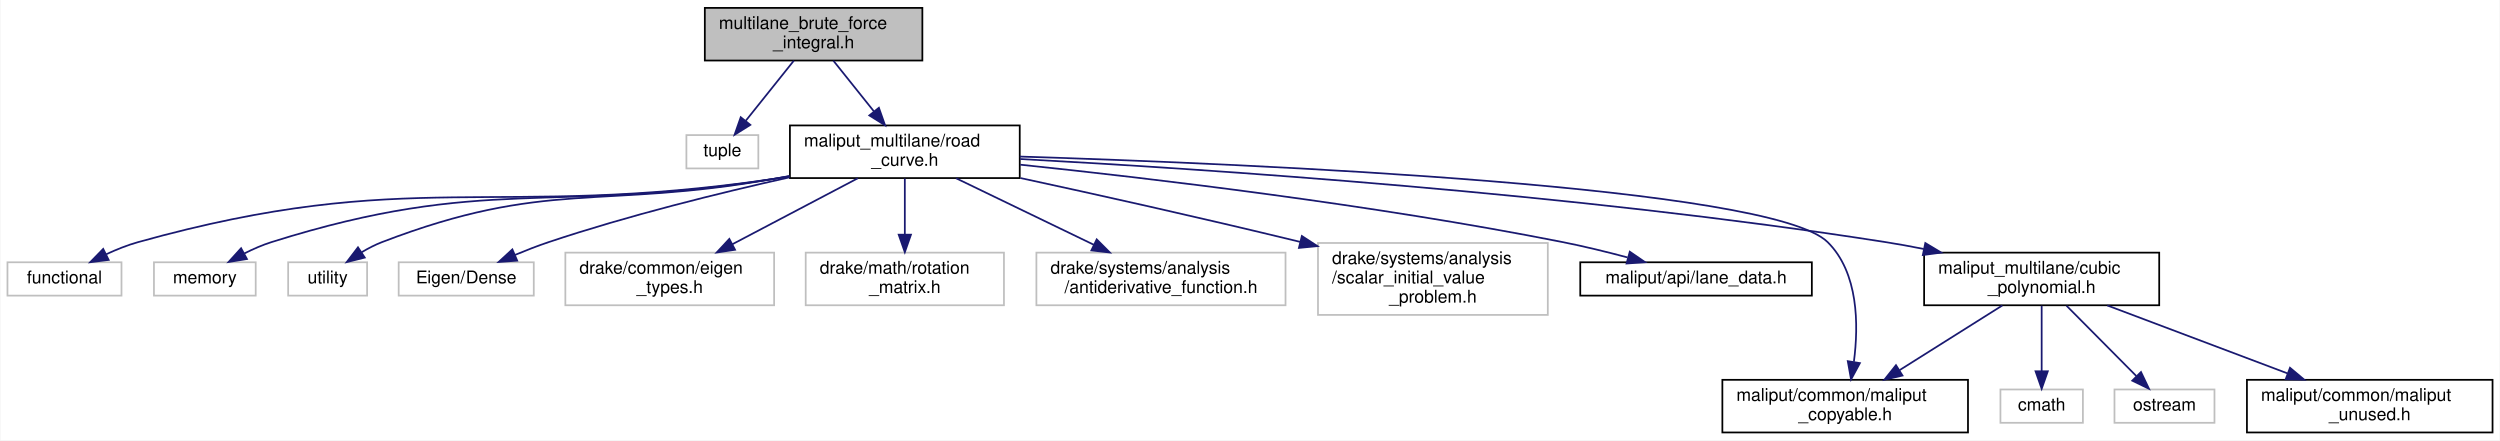
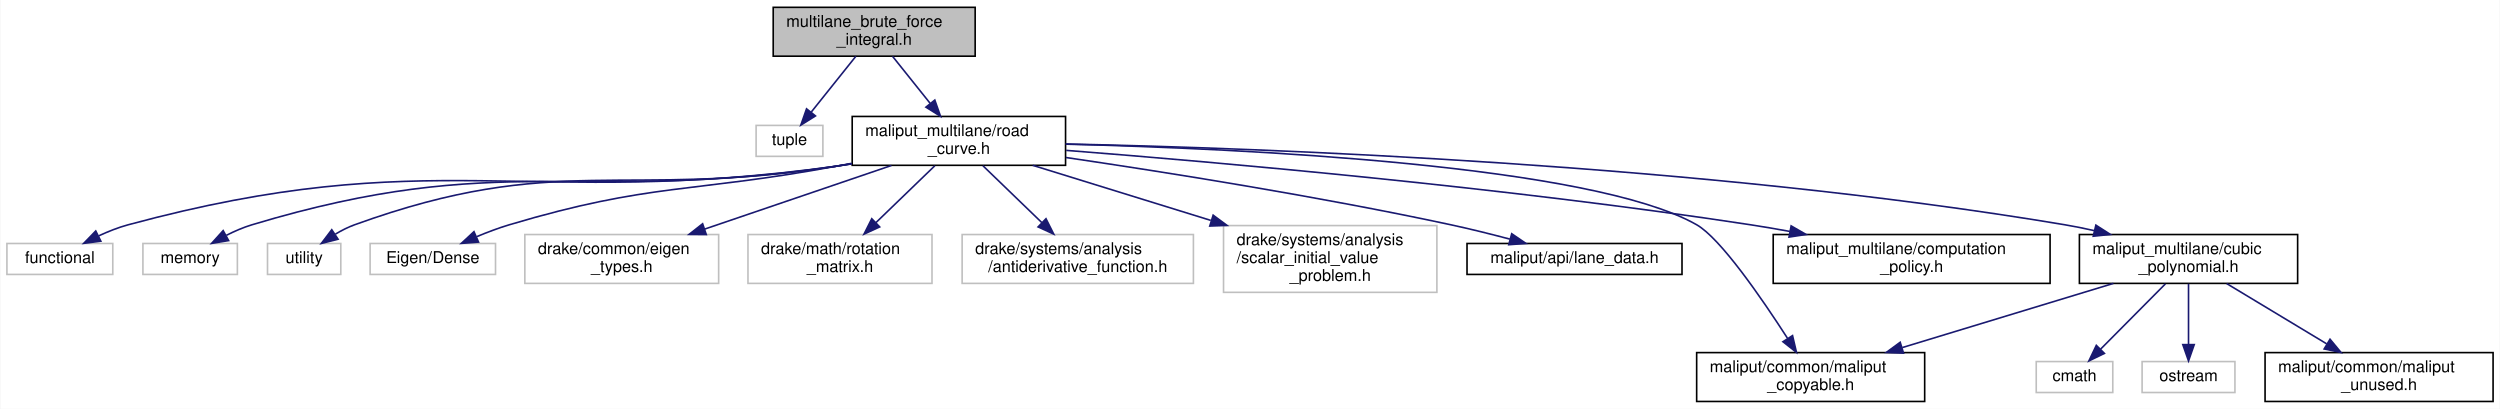
- <svg xmlns="http://www.w3.org/2000/svg" xmlns:xlink="http://www.w3.org/1999/xlink" width="1425pt" height="251pt" viewBox="0.00 0.00 1424.50 251.00">
+ <svg xmlns="http://www.w3.org/2000/svg" xmlns:xlink="http://www.w3.org/1999/xlink" width="1535pt" height="251pt" viewBox="0.00 0.00 1534.50 251.00">
  <g id="graph0" class="graph" transform="scale(1 1) rotate(0) translate(4 247)">
-     <polygon fill="white" stroke="transparent" points="-4,4 -4,-247 1420.5,-247 1420.5,4 -4,4" />
+     <polygon fill="white" stroke="transparent" points="-4,4 -4,-247 1530.5,-247 1530.5,4 -4,4" />
    <g id="node1" class="node">
      <g id="a_node1">
        <a xlink:title=" ">
-           <polygon fill="#bfbfbf" stroke="black" points="397.5,-212.5 397.5,-242.5 521.5,-242.5 521.5,-212.5 397.5,-212.5" />
-           <text text-anchor="start" x="405.5" y="-230.5" font-family="Helvetica,sans-Serif" font-size="10.00">multilane_brute_force</text>
-           <text text-anchor="middle" x="459.5" y="-219.5" font-family="Helvetica,sans-Serif" font-size="10.00">_integral.h</text>
+           <polygon fill="#bfbfbf" stroke="black" points="470.5,-212.5 470.5,-242.5 594.5,-242.5 594.5,-212.5 470.5,-212.5" />
+           <text text-anchor="start" x="478.5" y="-230.5" font-family="Helvetica,sans-Serif" font-size="10.00">multilane_brute_force</text>
+           <text text-anchor="middle" x="532.5" y="-219.5" font-family="Helvetica,sans-Serif" font-size="10.00">_integral.h</text>
        </a>
      </g>
    </g>
    <g id="node2" class="node">
      <g id="a_node2">
        <a xlink:title=" ">
-           <polygon fill="white" stroke="#bfbfbf" points="387,-151 387,-170 428,-170 428,-151 387,-151" />
-           <text text-anchor="middle" x="407.5" y="-158" font-family="Helvetica,sans-Serif" font-size="10.00">tuple</text>
+           <polygon fill="white" stroke="#bfbfbf" points="460,-151 460,-170 501,-170 501,-151 460,-151" />
+           <text text-anchor="middle" x="480.5" y="-158" font-family="Helvetica,sans-Serif" font-size="10.00">tuple</text>
        </a>
      </g>
    </g>
    <g id="edge1" class="edge">
-       <path fill="none" stroke="midnightblue" d="M448.22,-212.4C440.19,-202.36 429.37,-188.84 420.9,-178.25" />
-       <polygon fill="midnightblue" stroke="midnightblue" points="423.44,-175.82 414.46,-170.19 417.97,-180.19 423.44,-175.82" />
+       <path fill="none" stroke="midnightblue" d="M521.22,-212.4C513.19,-202.36 502.37,-188.84 493.9,-178.25" />
+       <polygon fill="midnightblue" stroke="midnightblue" points="496.44,-175.82 487.46,-170.19 490.97,-180.19 496.44,-175.82" />
    </g>
    <g id="node3" class="node">
      <g id="a_node3">
        <a xlink:href="road__curve_8h.html" target="_top" xlink:title=" ">
-           <polygon fill="white" stroke="black" points="446,-145.5 446,-175.5 577,-175.5 577,-145.5 446,-145.5" />
-           <text text-anchor="start" x="454" y="-163.5" font-family="Helvetica,sans-Serif" font-size="10.00">maliput_multilane/road</text>
-           <text text-anchor="middle" x="511.5" y="-152.5" font-family="Helvetica,sans-Serif" font-size="10.00">_curve.h</text>
+           <polygon fill="white" stroke="black" points="519,-145.5 519,-175.5 650,-175.5 650,-145.5 519,-145.5" />
+           <text text-anchor="start" x="527" y="-163.5" font-family="Helvetica,sans-Serif" font-size="10.00">maliput_multilane/road</text>
+           <text text-anchor="middle" x="584.5" y="-152.5" font-family="Helvetica,sans-Serif" font-size="10.00">_curve.h</text>
        </a>
      </g>
    </g>
    <g id="edge2" class="edge">
-       <path fill="none" stroke="midnightblue" d="M470.78,-212.4C477.53,-203.96 486.25,-193.07 493.88,-183.52" />
-       <polygon fill="midnightblue" stroke="midnightblue" points="496.72,-185.57 500.24,-175.58 491.26,-181.2 496.72,-185.57" />
+       <path fill="none" stroke="midnightblue" d="M543.78,-212.4C550.53,-203.96 559.25,-193.07 566.88,-183.52" />
+       <polygon fill="midnightblue" stroke="midnightblue" points="569.72,-185.57 573.24,-175.58 564.26,-181.2 569.72,-185.57" />
    </g>
    <g id="node4" class="node">
      <g id="a_node4">
        <a xlink:title=" ">
          <polygon fill="white" stroke="#bfbfbf" points="0,-78.5 0,-97.5 65,-97.5 65,-78.5 0,-78.5" />
          <text text-anchor="middle" x="32.5" y="-85.5" font-family="Helvetica,sans-Serif" font-size="10.00">functional</text>
        </a>
      </g>
    </g>
    <g id="edge3" class="edge">
-       <path fill="none" stroke="midnightblue" d="M445.71,-146.43C442.6,-145.92 439.52,-145.44 436.5,-145 276.52,-121.63 230.25,-152.4 74.5,-109 68.42,-107.31 62.14,-104.78 56.34,-102.09" />
-       <polygon fill="midnightblue" stroke="midnightblue" points="57.69,-98.85 47.17,-97.53 54.57,-105.12 57.69,-98.85" />
+       <path fill="none" stroke="midnightblue" d="M518.72,-146.36C515.61,-145.87 512.52,-145.42 509.5,-145 317.32,-118.55 261.8,-159.53 74.5,-109 68.41,-107.36 62.12,-104.85 56.32,-102.17" />
+       <polygon fill="midnightblue" stroke="midnightblue" points="57.67,-98.92 47.16,-97.59 54.54,-105.19 57.67,-98.92" />
    </g>
    <g id="node5" class="node">
      <g id="a_node5">
        <a xlink:title=" ">
          <polygon fill="white" stroke="#bfbfbf" points="83.5,-78.5 83.5,-97.5 141.5,-97.5 141.5,-78.5 83.5,-78.5" />
          <text text-anchor="middle" x="112.5" y="-85.5" font-family="Helvetica,sans-Serif" font-size="10.00">memory</text>
        </a>
      </g>
    </g>
    <g id="edge4" class="edge">
-       <path fill="none" stroke="midnightblue" d="M445.69,-146.52C442.59,-145.99 439.51,-145.48 436.5,-145 309.98,-124.83 272.71,-147.45 150.5,-109 145.3,-107.36 139.97,-105.03 135.01,-102.53" />
-       <polygon fill="midnightblue" stroke="midnightblue" points="136.51,-99.36 126.05,-97.66 133.17,-105.51 136.51,-99.36" />
+       <path fill="none" stroke="midnightblue" d="M518.71,-146.43C515.6,-145.92 512.52,-145.44 509.5,-145 350.84,-121.76 304.06,-155.19 150.5,-109 145.19,-107.4 139.76,-105.05 134.73,-102.51" />
+       <polygon fill="midnightblue" stroke="midnightblue" points="136.13,-99.28 125.68,-97.55 132.77,-105.42 136.13,-99.28" />
    </g>
    <g id="node6" class="node">
      <g id="a_node6">
        <a xlink:title=" ">
          <polygon fill="white" stroke="#bfbfbf" points="160,-78.5 160,-97.5 205,-97.5 205,-78.5 160,-78.5" />
          <text text-anchor="middle" x="182.5" y="-85.5" font-family="Helvetica,sans-Serif" font-size="10.00">utility</text>
        </a>
      </g>
    </g>
    <g id="edge5" class="edge">
-       <path fill="none" stroke="midnightblue" d="M445.67,-146.65C442.57,-146.09 439.5,-145.53 436.5,-145 337.65,-127.47 307.23,-144.98 213.5,-109 209.58,-107.49 205.63,-105.45 201.92,-103.23" />
-       <polygon fill="midnightblue" stroke="midnightblue" points="203.65,-100.18 193.38,-97.6 199.8,-106.03 203.65,-100.18" />
+       <path fill="none" stroke="midnightblue" d="M518.7,-146.51C515.59,-145.98 512.51,-145.47 509.5,-145 378.58,-124.41 338.13,-154.07 213.5,-109 209.48,-107.55 205.45,-105.49 201.69,-103.25" />
+       <polygon fill="midnightblue" stroke="midnightblue" points="203.32,-100.13 193.05,-97.52 199.45,-105.96 203.32,-100.13" />
    </g>
    <g id="node7" class="node">
      <g id="a_node7">
        <a xlink:title=" ">
          <polygon fill="white" stroke="#bfbfbf" points="223,-78.5 223,-97.5 300,-97.5 300,-78.5 223,-78.5" />
          <text text-anchor="middle" x="261.5" y="-85.5" font-family="Helvetica,sans-Serif" font-size="10.00">Eigen/Dense</text>
        </a>
      </g>
    </g>
    <g id="edge6" class="edge">
-       <path fill="none" stroke="midnightblue" d="M445.84,-145.94C405.71,-136.97 353.61,-124.1 308.5,-109 302.21,-106.89 295.58,-104.31 289.35,-101.71" />
-       <polygon fill="midnightblue" stroke="midnightblue" points="290.56,-98.42 279.99,-97.67 287.79,-104.85 290.56,-98.42" />
+       <path fill="none" stroke="midnightblue" d="M518.66,-146.72C515.56,-146.13 512.5,-145.56 509.5,-145 420.28,-128.39 395.47,-134.93 308.5,-109 301.92,-107.04 295.02,-104.43 288.6,-101.75" />
+       <polygon fill="midnightblue" stroke="midnightblue" points="289.57,-98.36 279.01,-97.56 286.77,-104.77 289.57,-98.36" />
    </g>
    <g id="node8" class="node">
      <g id="a_node8">
        <a xlink:title=" ">
          <polygon fill="white" stroke="#bfbfbf" points="318,-73 318,-103 437,-103 437,-73 318,-73" />
          <text text-anchor="start" x="326" y="-91" font-family="Helvetica,sans-Serif" font-size="10.00">drake/common/eigen</text>
          <text text-anchor="middle" x="377.5" y="-80" font-family="Helvetica,sans-Serif" font-size="10.00">_types.h</text>
        </a>
      </g>
    </g>
    <g id="edge7" class="edge">
-       <path fill="none" stroke="midnightblue" d="M484.71,-145.4C464.16,-134.6 435.62,-119.58 413.15,-107.76" />
-       <polygon fill="midnightblue" stroke="midnightblue" points="414.73,-104.63 404.25,-103.07 411.47,-110.83 414.73,-104.63" />
+       <path fill="none" stroke="midnightblue" d="M543.11,-145.4C510.11,-134.16 463.74,-118.37 428.46,-106.36" />
+       <polygon fill="midnightblue" stroke="midnightblue" points="429.41,-102.98 418.82,-103.07 427.16,-109.61 429.41,-102.98" />
    </g>
    <g id="node9" class="node">
      <g id="a_node9">
        <a xlink:title=" ">
          <polygon fill="white" stroke="#bfbfbf" points="455,-73 455,-103 568,-103 568,-73 455,-73" />
          <text text-anchor="start" x="463" y="-91" font-family="Helvetica,sans-Serif" font-size="10.00">drake/math/rotation</text>
          <text text-anchor="middle" x="511.5" y="-80" font-family="Helvetica,sans-Serif" font-size="10.00">_matrix.h</text>
        </a>
      </g>
    </g>
    <g id="edge8" class="edge">
-       <path fill="none" stroke="midnightblue" d="M511.5,-145.23C511.5,-136.16 511.5,-124.16 511.5,-113.58" />
-       <polygon fill="midnightblue" stroke="midnightblue" points="515,-113.25 511.5,-103.25 508,-113.25 515,-113.25" />
+       <path fill="none" stroke="midnightblue" d="M569.73,-145.23C559.34,-135.2 545.26,-121.6 533.54,-110.29" />
+       <polygon fill="midnightblue" stroke="midnightblue" points="535.88,-107.67 526.25,-103.25 531.01,-112.71 535.88,-107.67" />
    </g>
    <g id="node10" class="node">
      <g id="a_node10">
        <a xlink:title=" ">
          <polygon fill="white" stroke="#bfbfbf" points="586.5,-73 586.5,-103 728.5,-103 728.5,-73 586.5,-73" />
          <text text-anchor="start" x="594.5" y="-91" font-family="Helvetica,sans-Serif" font-size="10.00">drake/systems/analysis</text>
          <text text-anchor="middle" x="657.5" y="-80" font-family="Helvetica,sans-Serif" font-size="10.00">/antiderivative_function.h</text>
        </a>
      </g>
    </g>
    <g id="edge9" class="edge">
-       <path fill="none" stroke="midnightblue" d="M540.69,-145.4C563.27,-134.5 594.73,-119.31 619.31,-107.44" />
-       <polygon fill="midnightblue" stroke="midnightblue" points="620.87,-110.57 628.36,-103.07 617.83,-104.27 620.87,-110.57" />
+       <path fill="none" stroke="midnightblue" d="M599.27,-145.23C609.66,-135.2 623.74,-121.6 635.46,-110.29" />
+       <polygon fill="midnightblue" stroke="midnightblue" points="637.99,-112.71 642.75,-103.25 633.12,-107.67 637.99,-112.71" />
    </g>
    <g id="node11" class="node">
      <g id="a_node11">
        <a xlink:title=" ">
          <polygon fill="white" stroke="#bfbfbf" points="747,-67.5 747,-108.5 878,-108.5 878,-67.5 747,-67.5" />
          <text text-anchor="start" x="755" y="-96.5" font-family="Helvetica,sans-Serif" font-size="10.00">drake/systems/analysis</text>
          <text text-anchor="start" x="755" y="-85.5" font-family="Helvetica,sans-Serif" font-size="10.00">/scalar_initial_value</text>
          <text text-anchor="middle" x="812.5" y="-74.5" font-family="Helvetica,sans-Serif" font-size="10.00">_problem.h</text>
        </a>
      </g>
    </g>
    <g id="edge10" class="edge">
-       <path fill="none" stroke="midnightblue" d="M577.43,-145.51C620.21,-136.26 677.4,-123.58 736.76,-109.14" />
-       <polygon fill="midnightblue" stroke="midnightblue" points="737.81,-112.49 746.69,-106.71 736.14,-105.69 737.81,-112.49" />
+       <path fill="none" stroke="midnightblue" d="M629.82,-145.49C661.04,-135.83 703.21,-122.79 739.18,-111.67" />
+       <polygon fill="midnightblue" stroke="midnightblue" points="740.62,-114.89 749.14,-108.59 738.55,-108.2 740.62,-114.89" />
    </g>
    <g id="node12" class="node">
      <g id="a_node12">
        <a xlink:href="../../maliput/html/lane__data_8h.html.html" xlink:title=" ">
          <polygon fill="white" stroke="black" points="896.5,-78.5 896.5,-97.5 1028.5,-97.5 1028.5,-78.5 896.5,-78.5" />
          <text text-anchor="middle" x="962.5" y="-85.5" font-family="Helvetica,sans-Serif" font-size="10.00">maliput/api/lane_data.h</text>
        </a>
      </g>
    </g>
    <g id="edge11" class="edge">
-       <path fill="none" stroke="midnightblue" d="M577.28,-153.13C652.47,-145.27 779.05,-130.29 886.5,-109 898.61,-106.6 911.66,-103.4 923.46,-100.26" />
-       <polygon fill="midnightblue" stroke="midnightblue" points="924.73,-103.54 933.46,-97.54 922.89,-96.79 924.73,-103.54" />
+       <path fill="none" stroke="midnightblue" d="M650.22,-150.29C711.62,-141.26 805.68,-126.35 886.5,-109 898.36,-106.45 911.16,-103.26 922.81,-100.18" />
+       <polygon fill="midnightblue" stroke="midnightblue" points="923.94,-103.5 932.69,-97.52 922.13,-96.74 923.94,-103.5" />
    </g>
    <g id="node13" class="node">
      <g id="a_node13">
        <a xlink:href="../../maliput/html/maliput__copyable_8h.html.html" xlink:title=" ">
-           <polygon fill="white" stroke="black" points="977.5,-0.5 977.5,-30.5 1117.5,-30.5 1117.5,-0.5 977.5,-0.5" />
-           <text text-anchor="start" x="985.5" y="-18.5" font-family="Helvetica,sans-Serif" font-size="10.00">maliput/common/maliput</text>
-           <text text-anchor="middle" x="1047.5" y="-7.5" font-family="Helvetica,sans-Serif" font-size="10.00">_copyable.h</text>
+           <polygon fill="white" stroke="black" points="1037.5,-0.5 1037.5,-30.5 1177.5,-30.5 1177.5,-0.5 1037.5,-0.5" />
+           <text text-anchor="start" x="1045.5" y="-18.5" font-family="Helvetica,sans-Serif" font-size="10.00">maliput/common/maliput</text>
+           <text text-anchor="middle" x="1107.5" y="-7.5" font-family="Helvetica,sans-Serif" font-size="10.00">_copyable.h</text>
        </a>
      </g>
    </g>
    <g id="edge12" class="edge">
-       <path fill="none" stroke="midnightblue" d="M577.06,-157.76C710.83,-153.56 1005.34,-140.78 1037.5,-109 1055.11,-91.6 1055.22,-61.87 1052.47,-40.82" />
-       <polygon fill="midnightblue" stroke="midnightblue" points="1055.89,-40.03 1050.85,-30.71 1048.98,-41.14 1055.89,-40.03" />
+       <path fill="none" stroke="midnightblue" d="M650.16,-158.48C759.41,-155.74 972.92,-145.72 1037.5,-109 1052.09,-100.7 1077.36,-63.99 1093.22,-39.38" />
+       <polygon fill="midnightblue" stroke="midnightblue" points="1096.37,-40.95 1098.79,-30.63 1090.47,-37.19 1096.37,-40.95" />
    </g>
    <g id="node14" class="node">
      <g id="a_node14">
-         <a xlink:href="cubic__polynomial_8h.html" target="_top" xlink:title=" ">
-           <polygon fill="white" stroke="black" points="1092.5,-73 1092.5,-103 1226.5,-103 1226.5,-73 1092.5,-73" />
-           <text text-anchor="start" x="1100.5" y="-91" font-family="Helvetica,sans-Serif" font-size="10.00">maliput_multilane/cubic</text>
-           <text text-anchor="middle" x="1159.5" y="-80" font-family="Helvetica,sans-Serif" font-size="10.00">_polynomial.h</text>
+         <a xlink:href="computation__policy_8h.html" target="_top" xlink:title=" ">
+           <polygon fill="white" stroke="black" points="1084.5,-73 1084.5,-103 1254.5,-103 1254.5,-73 1084.5,-73" />
+           <text text-anchor="start" x="1092.5" y="-91" font-family="Helvetica,sans-Serif" font-size="10.00">maliput_multilane/computation</text>
+           <text text-anchor="middle" x="1169.5" y="-80" font-family="Helvetica,sans-Serif" font-size="10.00">_policy.h</text>
        </a>
      </g>
    </g>
    <g id="edge13" class="edge">
-       <path fill="none" stroke="midnightblue" d="M577.25,-156.36C682.08,-150.72 893.37,-136.78 1070.5,-109 1077.6,-107.89 1084.98,-106.54 1092.31,-105.08" />
-       <polygon fill="midnightblue" stroke="midnightblue" points="1093.18,-108.47 1102.26,-103.02 1091.76,-101.62 1093.18,-108.47" />
-     </g>
-     <g id="edge16" class="edge">
-       <path fill="none" stroke="midnightblue" d="M1137.1,-72.9C1120.32,-62.34 1097.14,-47.74 1078.56,-36.05" />
-       <polygon fill="midnightblue" stroke="midnightblue" points="1080.18,-32.94 1069.86,-30.57 1076.46,-38.86 1080.18,-32.94" />
+       <path fill="none" stroke="midnightblue" d="M650.39,-154.67C744.08,-147.34 921.02,-131.81 1070.5,-109 1078.39,-107.8 1086.6,-106.39 1094.77,-104.89" />
+       <polygon fill="midnightblue" stroke="midnightblue" points="1095.51,-108.31 1104.69,-103.02 1094.21,-101.43 1095.51,-108.31" />
    </g>
    <g id="node15" class="node">
      <g id="a_node15">
-         <a xlink:title=" ">
-           <polygon fill="white" stroke="#bfbfbf" points="1136,-6 1136,-25 1183,-25 1183,-6 1136,-6" />
-           <text text-anchor="middle" x="1159.5" y="-13" font-family="Helvetica,sans-Serif" font-size="10.00">cmath</text>
+         <a xlink:href="cubic__polynomial_8h.html" target="_top" xlink:title=" ">
+           <polygon fill="white" stroke="black" points="1272.5,-73 1272.5,-103 1406.5,-103 1406.5,-73 1272.5,-73" />
+           <text text-anchor="start" x="1280.5" y="-91" font-family="Helvetica,sans-Serif" font-size="10.00">maliput_multilane/cubic</text>
+           <text text-anchor="middle" x="1339.5" y="-80" font-family="Helvetica,sans-Serif" font-size="10.00">_polynomial.h</text>
        </a>
      </g>
    </g>
    <g id="edge14" class="edge">
-       <path fill="none" stroke="midnightblue" d="M1159.5,-72.73C1159.5,-62 1159.5,-47.19 1159.5,-35.46" />
-       <polygon fill="midnightblue" stroke="midnightblue" points="1163,-35.39 1159.5,-25.39 1156,-35.39 1163,-35.39" />
+       <path fill="none" stroke="midnightblue" d="M650.05,-158.6C771.75,-156.06 1040.53,-146.31 1263.5,-109 1269.36,-108.02 1275.43,-106.79 1281.46,-105.43" />
+       <polygon fill="midnightblue" stroke="midnightblue" points="1282.62,-108.76 1291.54,-103.04 1281,-101.95 1282.62,-108.76" />
+     </g>
+     <g id="edge17" class="edge">
+       <path fill="none" stroke="midnightblue" d="M1293.39,-72.99C1256.11,-61.66 1203.48,-45.67 1163.73,-33.59" />
+       <polygon fill="midnightblue" stroke="midnightblue" points="1164.51,-30.17 1153.92,-30.61 1162.47,-36.86 1164.51,-30.17" />
    </g>
    <g id="node16" class="node">
      <g id="a_node16">
        <a xlink:title=" ">
-           <polygon fill="white" stroke="#bfbfbf" points="1201,-6 1201,-25 1258,-25 1258,-6 1201,-6" />
-           <text text-anchor="middle" x="1229.5" y="-13" font-family="Helvetica,sans-Serif" font-size="10.00">ostream</text>
+           <polygon fill="white" stroke="#bfbfbf" points="1246,-6 1246,-25 1293,-25 1293,-6 1246,-6" />
+           <text text-anchor="middle" x="1269.5" y="-13" font-family="Helvetica,sans-Serif" font-size="10.00">cmath</text>
        </a>
      </g>
    </g>
    <g id="edge15" class="edge">
-       <path fill="none" stroke="midnightblue" d="M1173.67,-72.73C1185.2,-61.12 1201.48,-44.72 1213.49,-32.62" />
-       <polygon fill="midnightblue" stroke="midnightblue" points="1216.11,-34.96 1220.67,-25.39 1211.14,-30.02 1216.11,-34.96" />
+       <path fill="none" stroke="midnightblue" d="M1325.33,-72.73C1313.8,-61.12 1297.52,-44.72 1285.51,-32.62" />
+       <polygon fill="midnightblue" stroke="midnightblue" points="1287.86,-30.02 1278.33,-25.39 1282.89,-34.96 1287.86,-30.02" />
    </g>
    <g id="node17" class="node">
      <g id="a_node17">
+         <a xlink:title=" ">
+           <polygon fill="white" stroke="#bfbfbf" points="1311,-6 1311,-25 1368,-25 1368,-6 1311,-6" />
+           <text text-anchor="middle" x="1339.5" y="-13" font-family="Helvetica,sans-Serif" font-size="10.00">ostream</text>
+         </a>
+       </g>
+     </g>
+     <g id="edge16" class="edge">
+       <path fill="none" stroke="midnightblue" d="M1339.5,-72.73C1339.5,-62 1339.5,-47.19 1339.5,-35.46" />
+       <polygon fill="midnightblue" stroke="midnightblue" points="1343,-35.39 1339.5,-25.39 1336,-35.39 1343,-35.39" />
+     </g>
+     <g id="node18" class="node">
+       <g id="a_node18">
        <a xlink:href="../../maliput/html/maliput__unused_8h.html.html" xlink:title=" ">
-           <polygon fill="white" stroke="black" points="1276.5,-0.5 1276.5,-30.5 1416.5,-30.5 1416.5,-0.5 1276.5,-0.5" />
-           <text text-anchor="start" x="1284.5" y="-18.5" font-family="Helvetica,sans-Serif" font-size="10.00">maliput/common/maliput</text>
-           <text text-anchor="middle" x="1346.5" y="-7.5" font-family="Helvetica,sans-Serif" font-size="10.00">_unused.h</text>
-         </a>
-       </g>
-     </g>
-     <g id="edge17" class="edge">
-       <path fill="none" stroke="midnightblue" d="M1196.89,-72.9C1226.45,-61.76 1267.88,-46.14 1299.65,-34.16" />
-       <polygon fill="midnightblue" stroke="midnightblue" points="1301.05,-37.38 1309.17,-30.57 1298.58,-30.83 1301.05,-37.38" />
+           <polygon fill="white" stroke="black" points="1386.5,-0.5 1386.5,-30.5 1526.5,-30.5 1526.5,-0.5 1386.5,-0.5" />
+           <text text-anchor="start" x="1394.5" y="-18.5" font-family="Helvetica,sans-Serif" font-size="10.00">maliput/common/maliput</text>
+           <text text-anchor="middle" x="1456.5" y="-7.5" font-family="Helvetica,sans-Serif" font-size="10.00">_unused.h</text>
+         </a>
+       </g>
+     </g>
+     <g id="edge18" class="edge">
+       <path fill="none" stroke="midnightblue" d="M1362.9,-72.9C1380.51,-62.29 1404.87,-47.61 1424.32,-35.89" />
+       <polygon fill="midnightblue" stroke="midnightblue" points="1426.39,-38.73 1433.15,-30.57 1422.77,-32.74 1426.39,-38.73" />
    </g>
  </g>
</svg>
